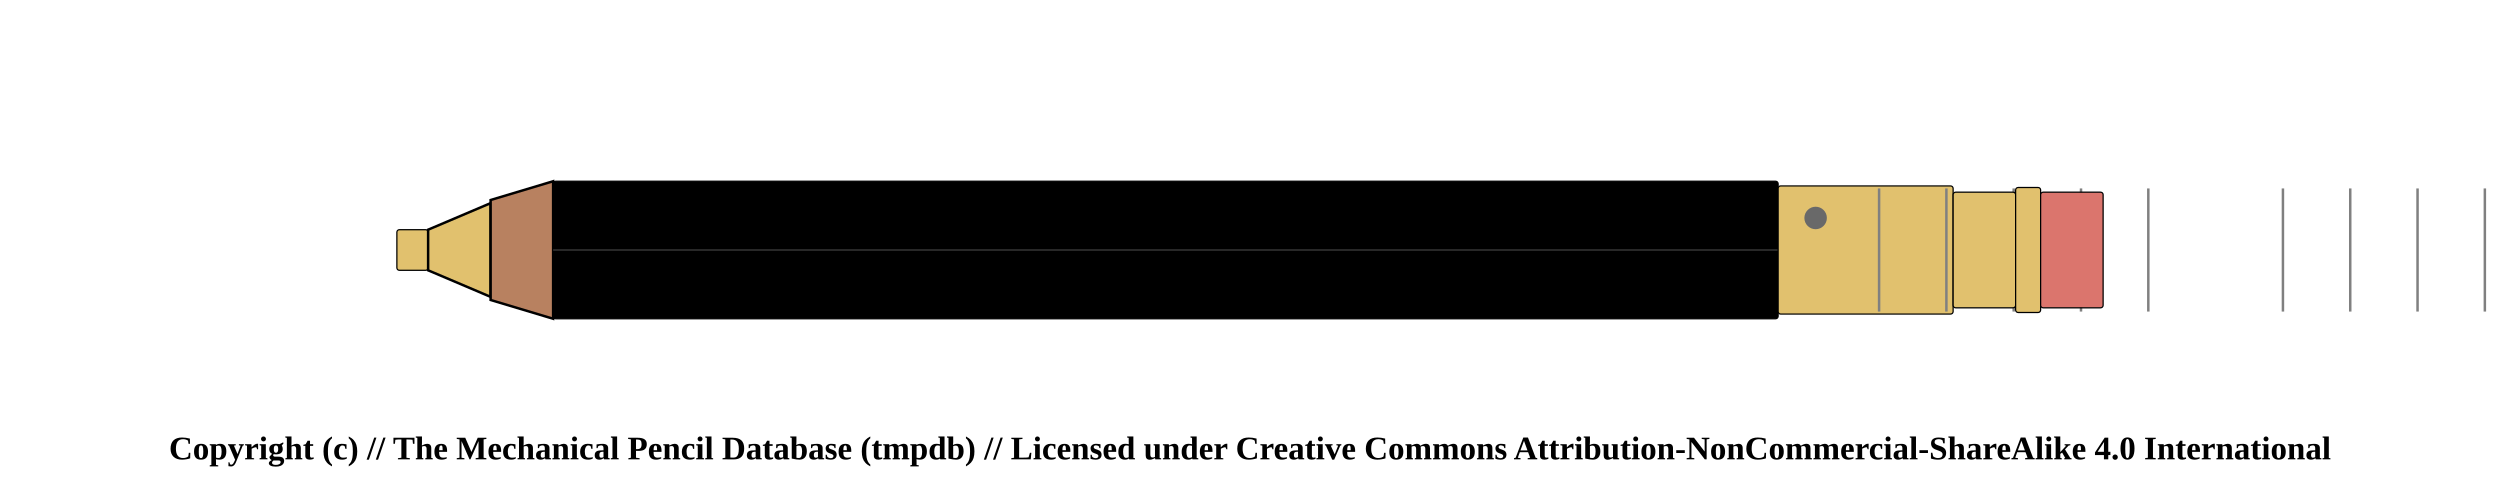
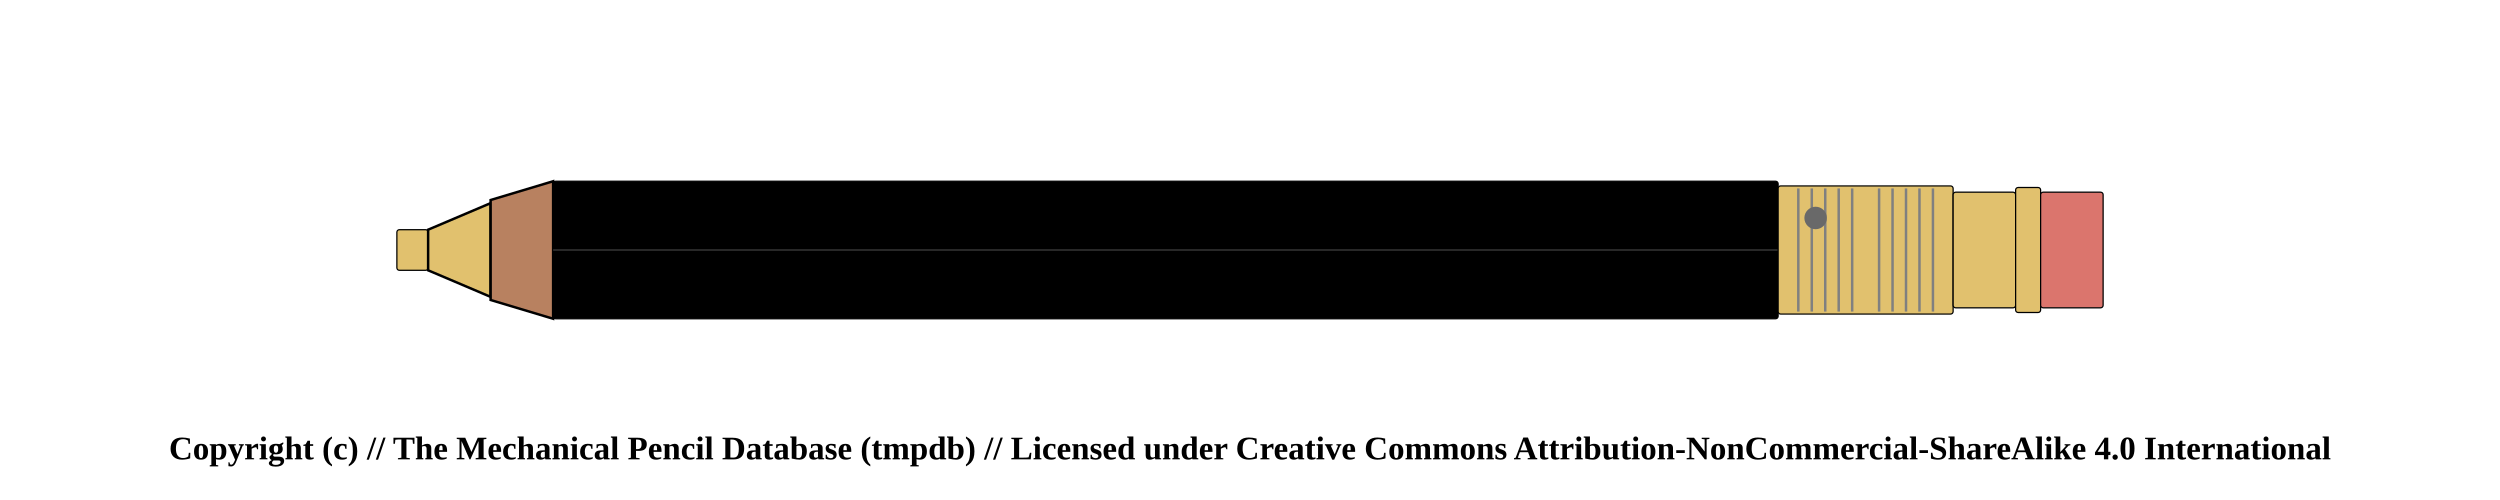
<svg xmlns="http://www.w3.org/2000/svg" width="1000" height="200">
  <pattern id="diagonalHatch" patternUnits="userSpaceOnUse" width="8" height="8">
    <rect width="6" height="6" fill="none" />
    <path stroke="dimgray" stroke-linecap="round" stroke-width="1" d="M 4,4 L 8,8" />
    <path stroke="dimgray" stroke-linecap="round" stroke-width="1" d="M 4,4 L 0,8" />
    <path stroke="gray" stroke-linecap="round" stroke-width="1" d="M 4,4 L 8,0" />
    <path stroke="gray" stroke-linecap="round" stroke-width="1" d="M 4,4 L 0,0" />
  </pattern>
  <rect x="158.75" y="91.875" width="12.5" height="16.25" rx="1" ry="1" stroke-width="0.5" stroke="black" fill="#E1C16E" />
  <path d="M171.25 91.875 L196.25 81.25 L196.25 118.75 L171.25 108.125 Z" stroke-width="1" stroke="black" fill="#E1C16E" />
  <path d="M196.25 80 L221.25 72.5 L221.25 127.5 L196.25 120 Z" stroke-width="1" stroke="black" fill="#b88160" />
  <rect x="221.25" y="72.5" width="490" height="55" rx="1" ry="1" stroke-width="0.5" stroke="black" fill="black" />
  <line x1="221.25" y1="100" x2="711.25" y2="100" stroke-width="1.5" stroke="black" fill="none" stroke-opacity="0.5" />
  <line x1="221.25" y1="100" x2="711.25" y2="100" stroke-width="0.5" stroke="gray" fill="none" stroke-opacity="0.5" />
  <rect x="711.25" y="74.375" width="70" height="51.25" rx="1" ry="1" stroke-width="0.5" stroke="black" fill="#E1C16E" />
+   <line x1="719.327" y1="75.375" x2="719.327" y2="124.625" stroke-width="1" stroke="gray" />
+   <line x1="724.712" y1="75.375" x2="724.712" y2="124.625" stroke-width="1" stroke="gray" />
+   <line x1="730.096" y1="75.375" x2="730.096" y2="124.625" stroke-width="1" stroke="gray" />
+   <line x1="735.481" y1="75.375" x2="735.481" y2="124.625" stroke-width="1" stroke="gray" />
+   <line x1="740.865" y1="75.375" x2="740.865" y2="124.625" stroke-width="1" stroke="gray" />
  <line x1="751.635" y1="75.375" x2="751.635" y2="124.625" stroke-width="1" stroke="gray" />
-   <line x1="778.558" y1="75.375" x2="778.558" y2="124.625" stroke-width="1" stroke="gray" />
-   <line x1="805.481" y1="75.375" x2="805.481" y2="124.625" stroke-width="1" stroke="gray" />
-   <line x1="832.404" y1="75.375" x2="832.404" y2="124.625" stroke-width="1" stroke="gray" />
-   <line x1="859.327" y1="75.375" x2="859.327" y2="124.625" stroke-width="1" stroke="gray" />
-   <line x1="913.173" y1="75.375" x2="913.173" y2="124.625" stroke-width="1" stroke="gray" />
-   <line x1="940.096" y1="75.375" x2="940.096" y2="124.625" stroke-width="1" stroke="gray" />
-   <line x1="967.019" y1="75.375" x2="967.019" y2="124.625" stroke-width="1" stroke="gray" />
-   <line x1="993.942" y1="75.375" x2="993.942" y2="124.625" stroke-width="1" stroke="gray" />
-   <line x1="1020.865" y1="75.375" x2="1020.865" y2="124.625" stroke-width="1" stroke="gray" />
+   <line x1="757.019" y1="75.375" x2="757.019" y2="124.625" stroke-width="1" stroke="gray" />
+   <line x1="762.404" y1="75.375" x2="762.404" y2="124.625" stroke-width="1" stroke="gray" />
+   <line x1="767.788" y1="75.375" x2="767.788" y2="124.625" stroke-width="1" stroke="gray" />
+   <line x1="773.173" y1="75.375" x2="773.173" y2="124.625" stroke-width="1" stroke="gray" />
  <circle r="4" cx="726.25" cy="87.188" stroke="dimgray" stroke-width="1" fill="dimGray" />
  <rect x="781.25" y="76.875" width="25" height="46.25" rx="1" ry="1" stroke-width="0.5" stroke="black" fill="#E1C16E" />
  <rect x="806.25" y="75" width="10" height="50" rx="1" ry="1" stroke-width="0.5" stroke="black" fill="#E1C16E" />
  <rect x="816.25" y="76.875" width="25" height="46.25" rx="1" ry="1" stroke-width="0.5" stroke="black" fill="#db756d" />
  <text x="50%" y="180" font-size="1.1em" font-weight="bold" text-anchor="middle" dominant-baseline="middle">Copyright (c) // The Mechanical Pencil Database (tmpdb) // Licensed under Creative Commons Attribution-NonCommercial-ShareAlike 4.0 International</text>
</svg>
